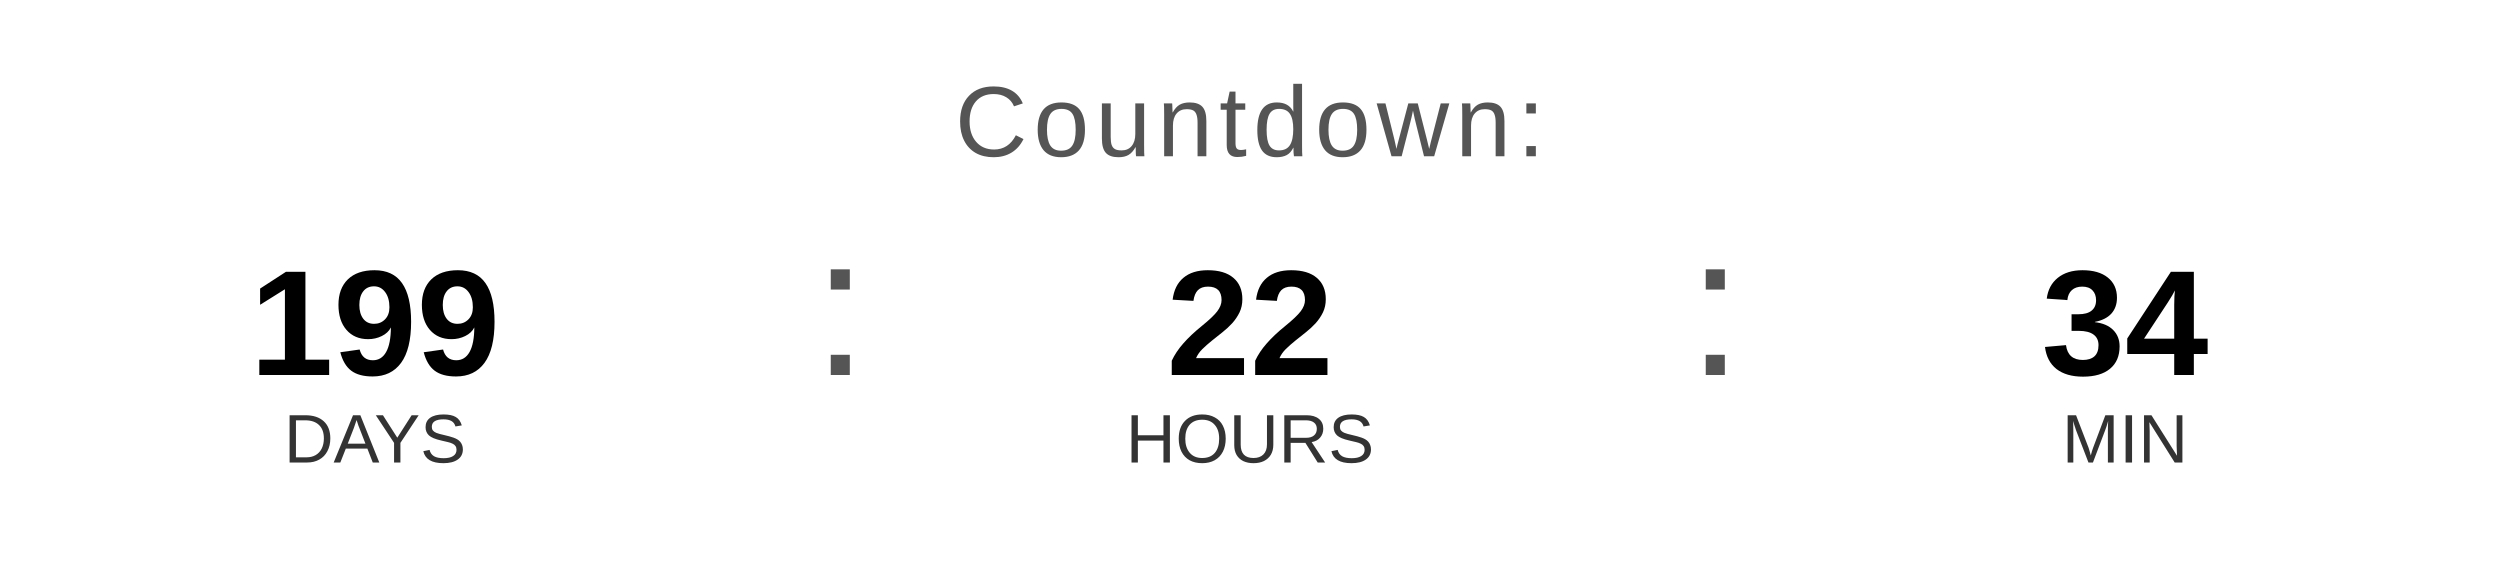
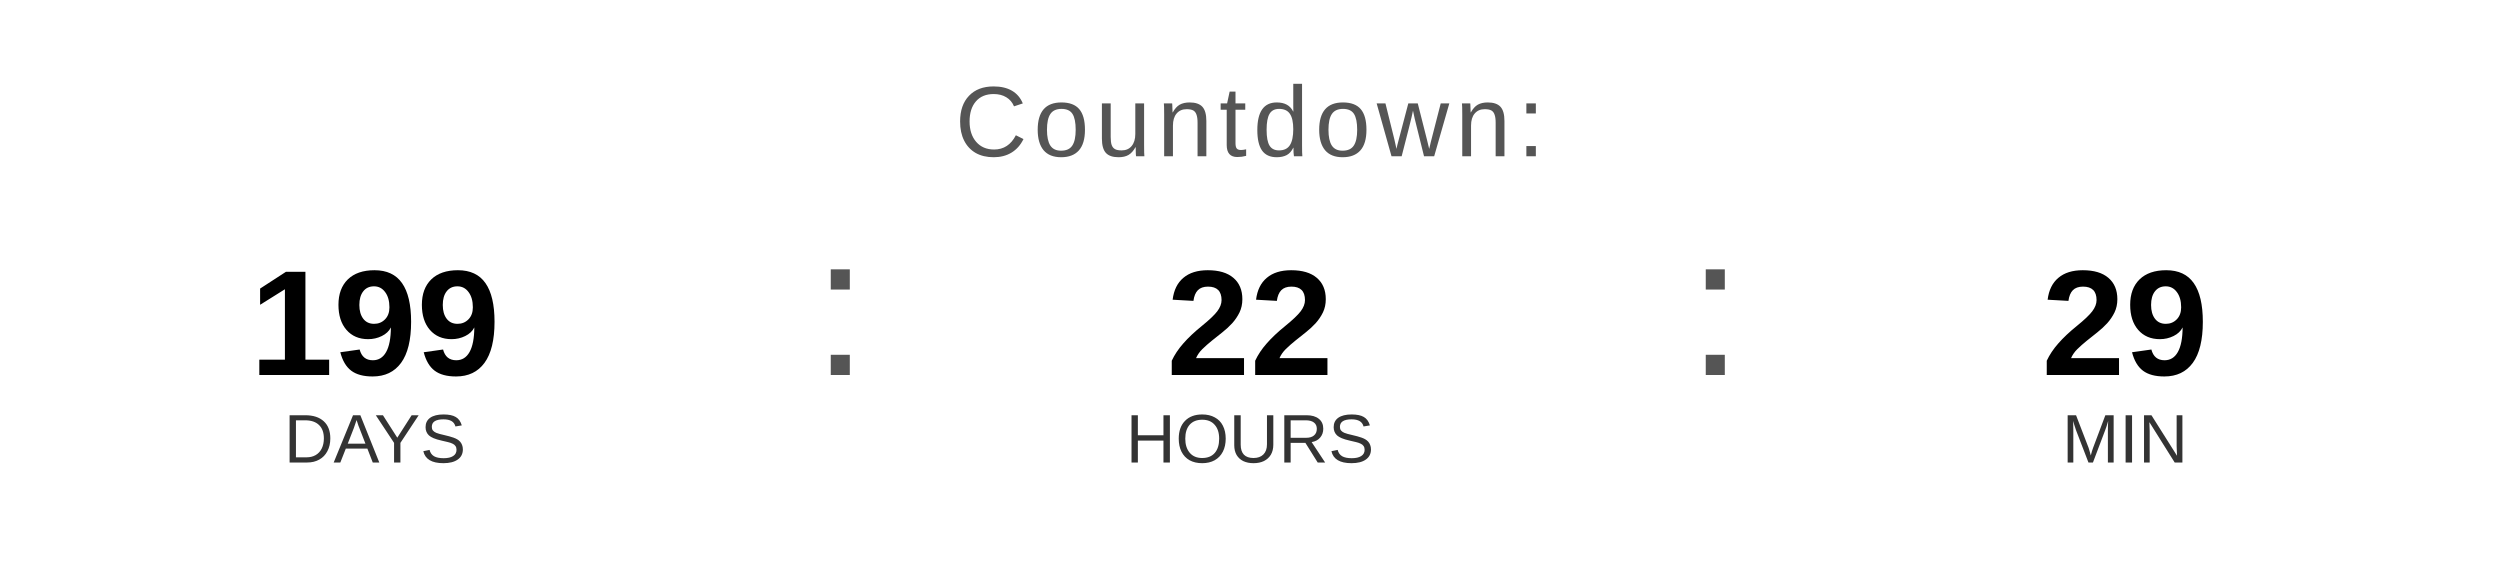
<svg xmlns="http://www.w3.org/2000/svg" width="400" height="90" viewBox="0 0 400 90">
  <text x="200" y="25" font-family="Arial, Helvetica, sans-serif" font-size="16" fill="#555555" text-anchor="middle" letter-spacing="1">
    Countdown:
  </text>
  <text x="60" y="60" font-family="Arial, Helvetica, sans-serif" font-size="24" font-weight="bold" fill="#000000" text-anchor="middle">199</text>
  <text x="60" y="74" font-family="Arial, Helvetica, sans-serif" font-size="11" fill="#333333" text-anchor="middle">DAYS</text>
  <text x="130" y="60" font-family="Arial, sans-serif" font-size="32" fill="#555555">:</text>
  <text x="200" y="60" font-family="Arial, Helvetica, sans-serif" font-size="24" font-weight="bold" fill="#000000" text-anchor="middle">22</text>
  <text x="200" y="74" font-family="Arial, Helvetica, sans-serif" font-size="11" fill="#333333" text-anchor="middle">HOURS</text>
  <text x="270" y="60" font-family="Arial, sans-serif" font-size="32" fill="#555555">:</text>
-   <text x="340" y="60" font-family="Arial, Helvetica, sans-serif" font-size="24" font-weight="bold" fill="#000000" text-anchor="middle">34</text>
+   <text x="340" y="60" font-family="Arial, Helvetica, sans-serif" font-size="24" font-weight="bold" fill="#000000" text-anchor="middle">29</text>
  <text x="340" y="74" font-family="Arial, Helvetica, sans-serif" font-size="11" fill="#333333" text-anchor="middle">MIN</text>
</svg>
